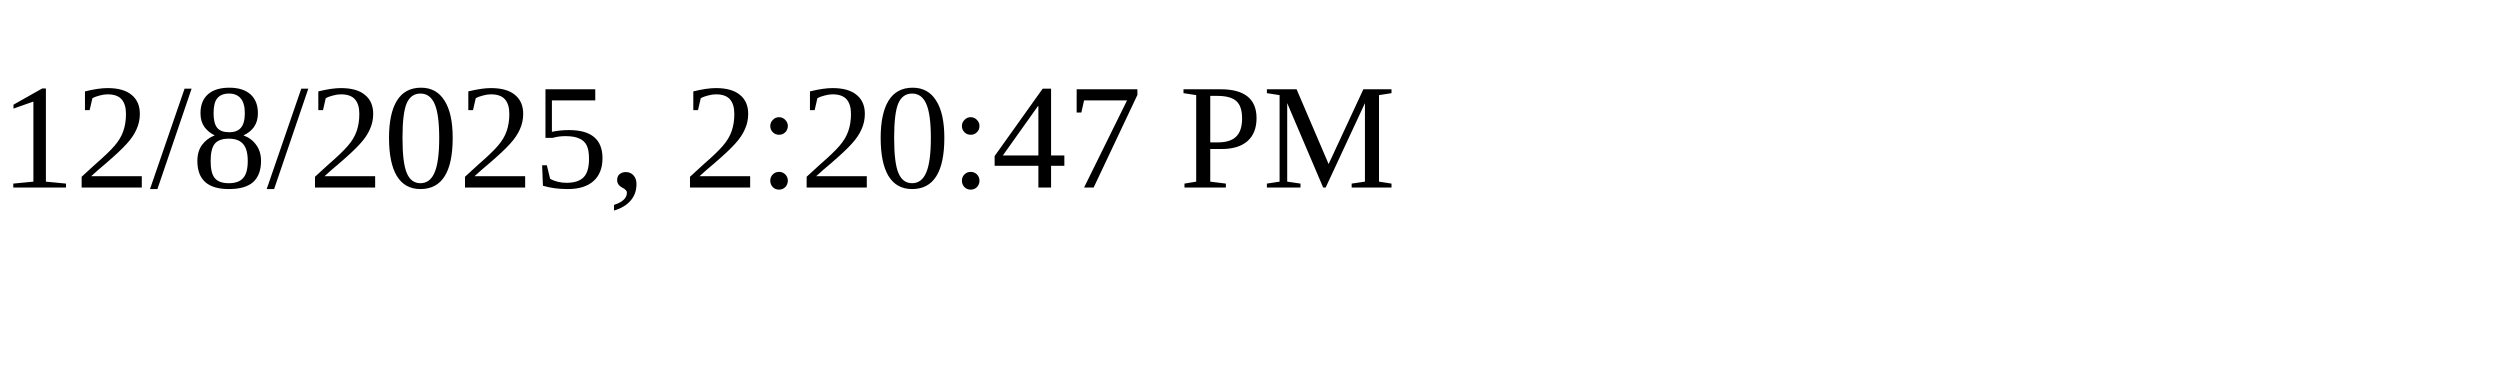
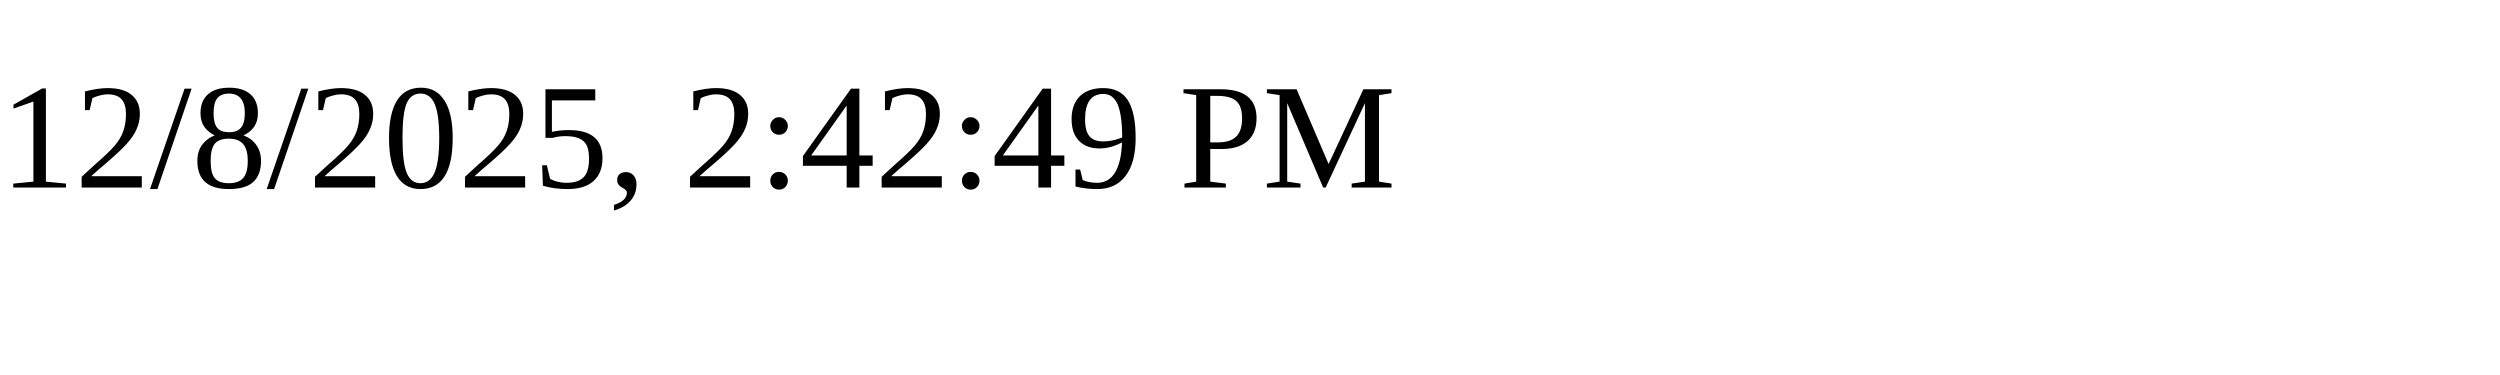
<svg xmlns="http://www.w3.org/2000/svg" height="30" width="200">
-   <text x="0" y="15">12/8/2025, 2:20:47 PM</text>
+   <text x="0" y="15">12/8/2025, 2:42:49 PM</text>
</svg>
